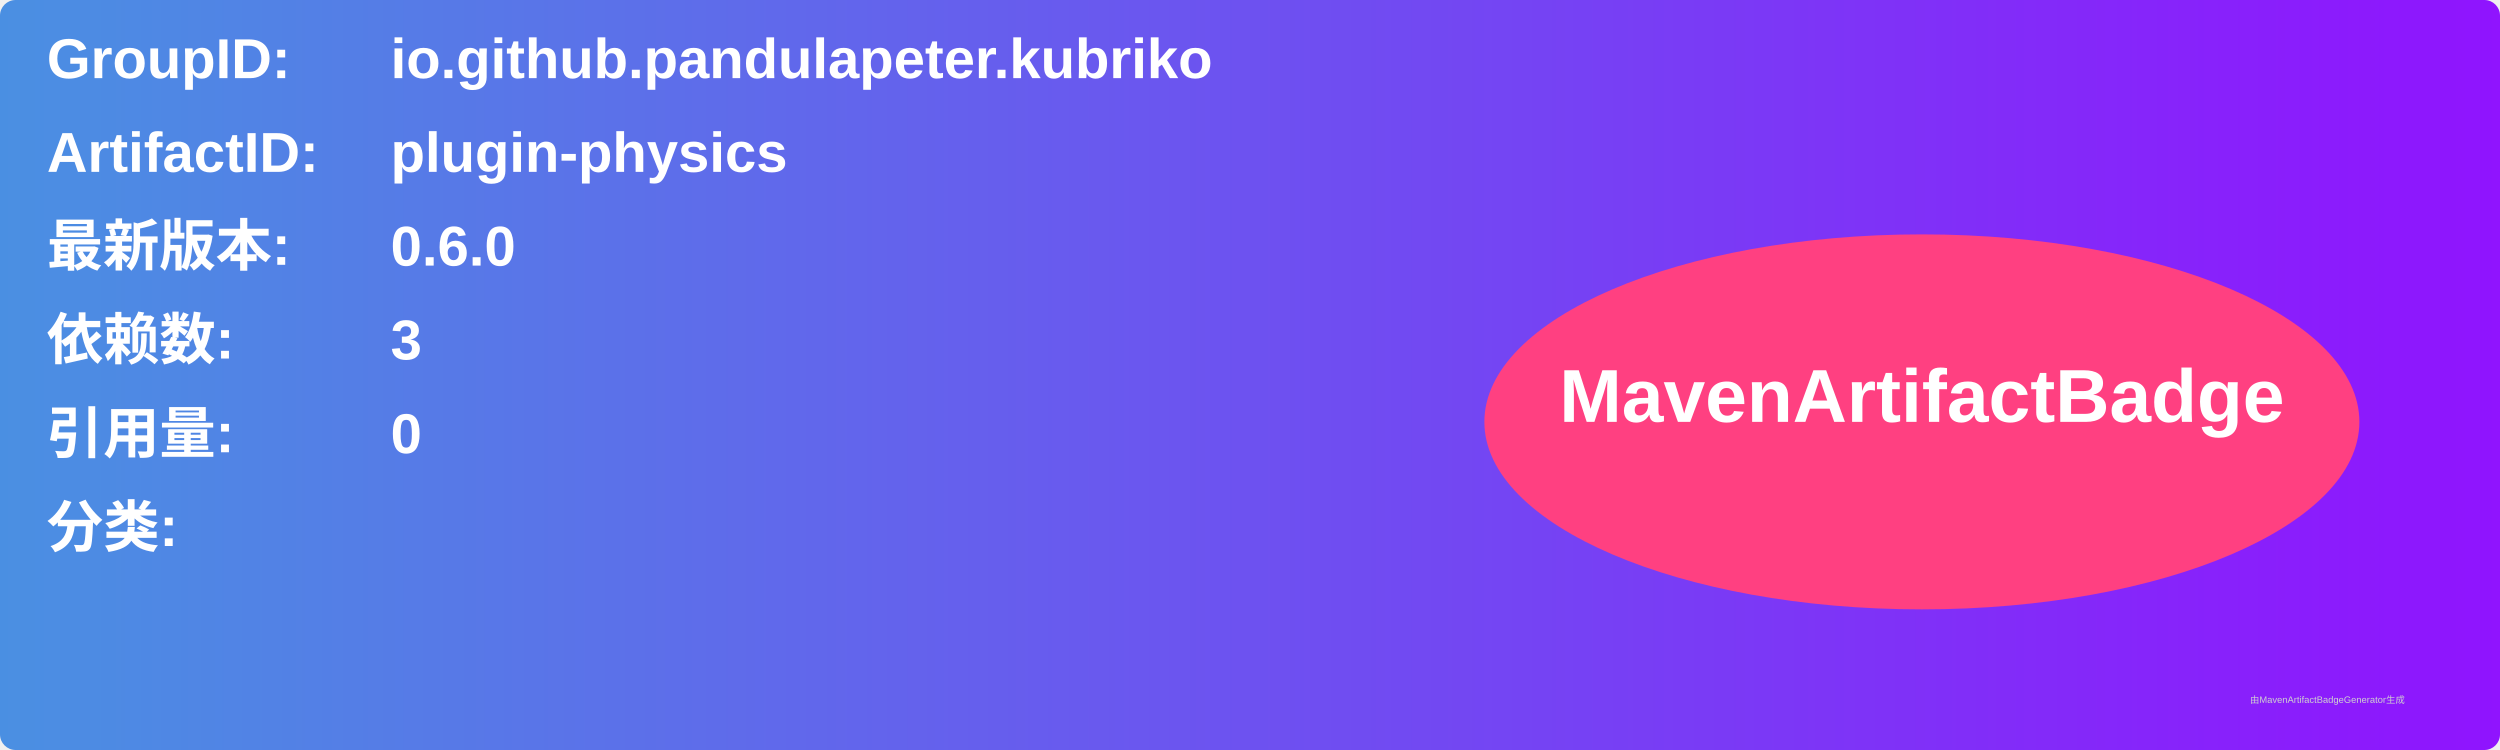
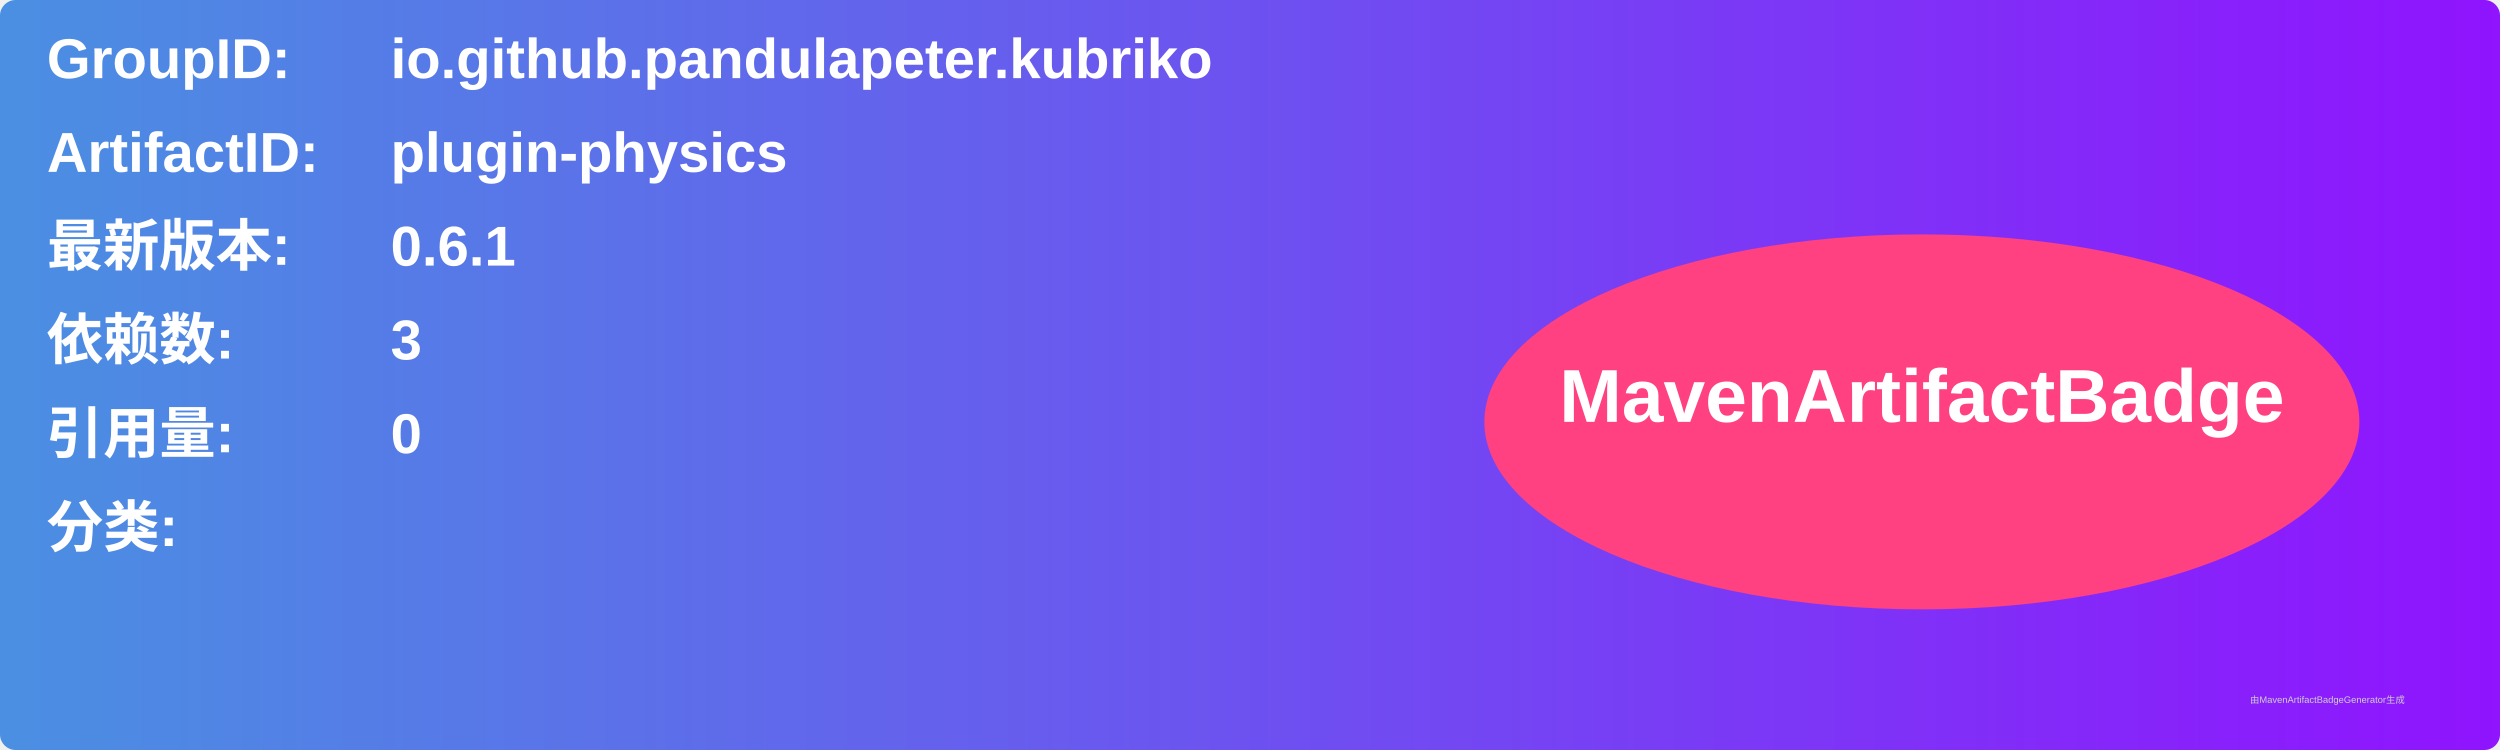
<svg xmlns="http://www.w3.org/2000/svg" width="800" height="240" viewBox="0 0 800 240">
  <linearGradient id="grad" x1="0%" y1="0%" x2="100%" y2="0%">
    <stop offset="0%" stop-color="#4a90e2" />
    <stop offset="100%" stop-color="#9013fe" />
  </linearGradient>
  <rect width="100%" height="100%" rx="5" ry="5" fill="url(#grad)" />
  <g transform="translate(15, 15)">
    <text x="0" y="10" font-family="Arial" font-size="18" fill="white" font-weight="bold" width="260">GroupID:</text>
    <text x="110" y="10" font-family="Arial" font-size="18" fill="white" font-weight="bold" width="460">io.github.pandulapeter.kubriko</text>
    <text x="0" y="40" font-family="Arial" font-size="18" fill="white" font-weight="bold" width="260">ArtifactID:</text>
    <text x="110" y="40" font-family="Arial" font-size="18" fill="white" font-weight="bold" width="460">plugin-physics</text>
    <text x="0" y="70" font-family="Arial" font-size="18" fill="white" font-weight="bold">最新版本:</text>
    <text x="110" y="70" font-family="Arial" font-size="18" fill="white" font-weight="bold">
-       <tspan font-weight="bold">0.6.0</tspan>
+       <tspan font-weight="bold">0.6.1</tspan>
    </text>
    <text x="0" y="100" font-family="Arial" font-size="18" fill="white" font-weight="bold">依赖数: </text>
    <text x="110" y="100" font-family="Arial" font-size="18" fill="white">
      <tspan font-weight="bold">3</tspan>
    </text>
    <text x="0" y="130" font-family="Arial" font-size="18" fill="white" font-weight="bold">引用量: </text>
    <text x="110" y="130" font-family="Arial" font-size="18" fill="white">
      <tspan font-weight="bold">0</tspan>
    </text>
    <text x="0" y="160" font-family="Arial" font-size="18" fill="white" font-weight="bold">分类:</text>
    <text x="10" y="190" font-family="Arial" font-size="10" fill="white">
      <tspan font-weight="bold" />
    </text>
    <ellipse cx="600" cy="120" rx="140" ry="60" fill="#ff4081" />
    <text x="600" y="120" text-anchor="middle" font-family="Arial" font-size="24" fill="white" font-weight="bold">MavenArtifactBadge</text>
  </g>
  <text x="720" y="225" font-family="Arial" font-size="3" fill="#d0d0d0">由MavenArtifactBadgeGenerator生成</text>
</svg>
